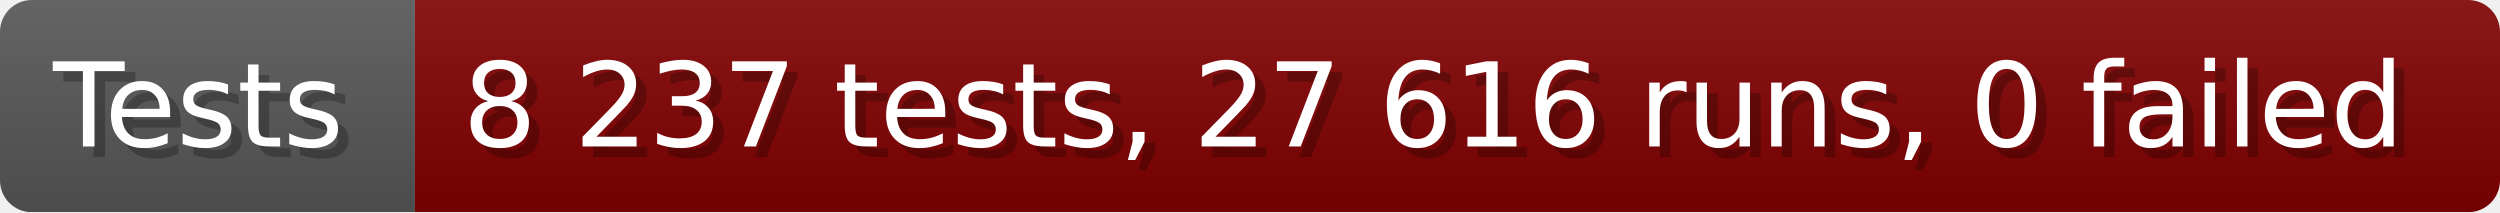
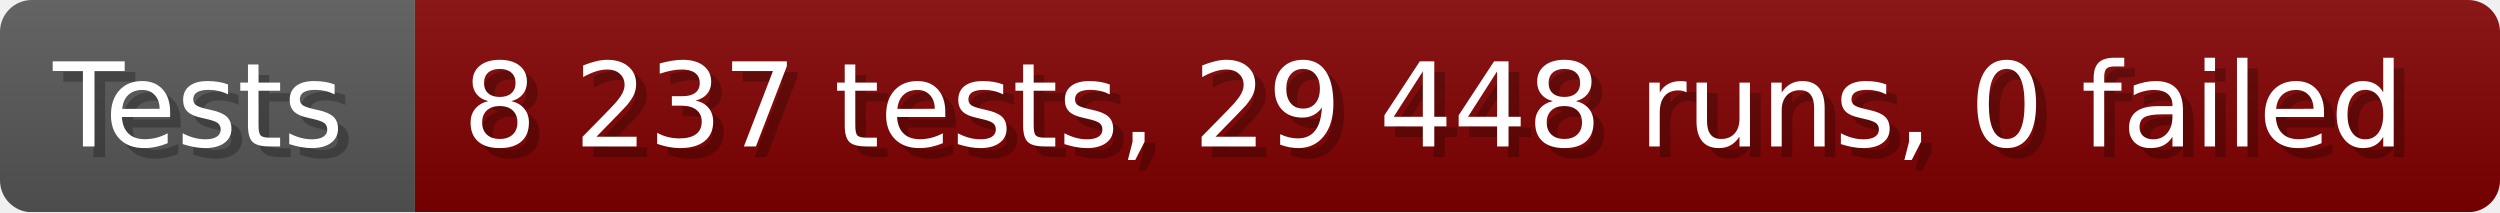
- <svg xmlns="http://www.w3.org/2000/svg" width="235.6" height="20" viewBox="0 0 2356 200" role="img" aria-label="Tests: 8 237 tests, 27 616 runs, 0 failed">
+ <svg xmlns="http://www.w3.org/2000/svg" width="235.6" height="20" viewBox="0 0 2356 200" role="img" aria-label="Tests: 8 237 tests, 29 448 runs, 0 failed">
  <linearGradient id="a" x2="0" y2="100%">
    <stop offset="0" stop-opacity=".1" stop-color="#EEE" />
    <stop offset="1" stop-opacity=".1" />
  </linearGradient>
  <mask id="m">
    <rect width="2356" height="200" rx="30" fill="#FFF" />
  </mask>
  <g mask="url(#m)">
    <rect width="391" height="200" fill="#555" />
    <rect width="1965" height="200" fill="#800000" x="391" />
    <rect width="2356" height="200" fill="url(#a)" />
  </g>
  <g aria-hidden="true" fill="#fff" text-anchor="start" font-family="Verdana,DejaVu Sans,sans-serif" font-size="110">
    <text x="60" y="148" textLength="291" fill="#000" opacity="0.25">Tests</text>
    <text x="50" y="138" textLength="291">Tests</text>
-     <text x="446" y="148" textLength="1865" fill="#000" opacity="0.25">8 237 tests, 27 616 runs, 0 failed</text>
-     <text x="436" y="138" textLength="1865">8 237 tests, 27 616 runs, 0 failed</text>
+     <text x="446" y="148" textLength="1865" fill="#000" opacity="0.25">8 237 tests, 29 448 runs, 0 failed</text>
+     <text x="436" y="138" textLength="1865">8 237 tests, 29 448 runs, 0 failed</text>
  </g>
</svg>
